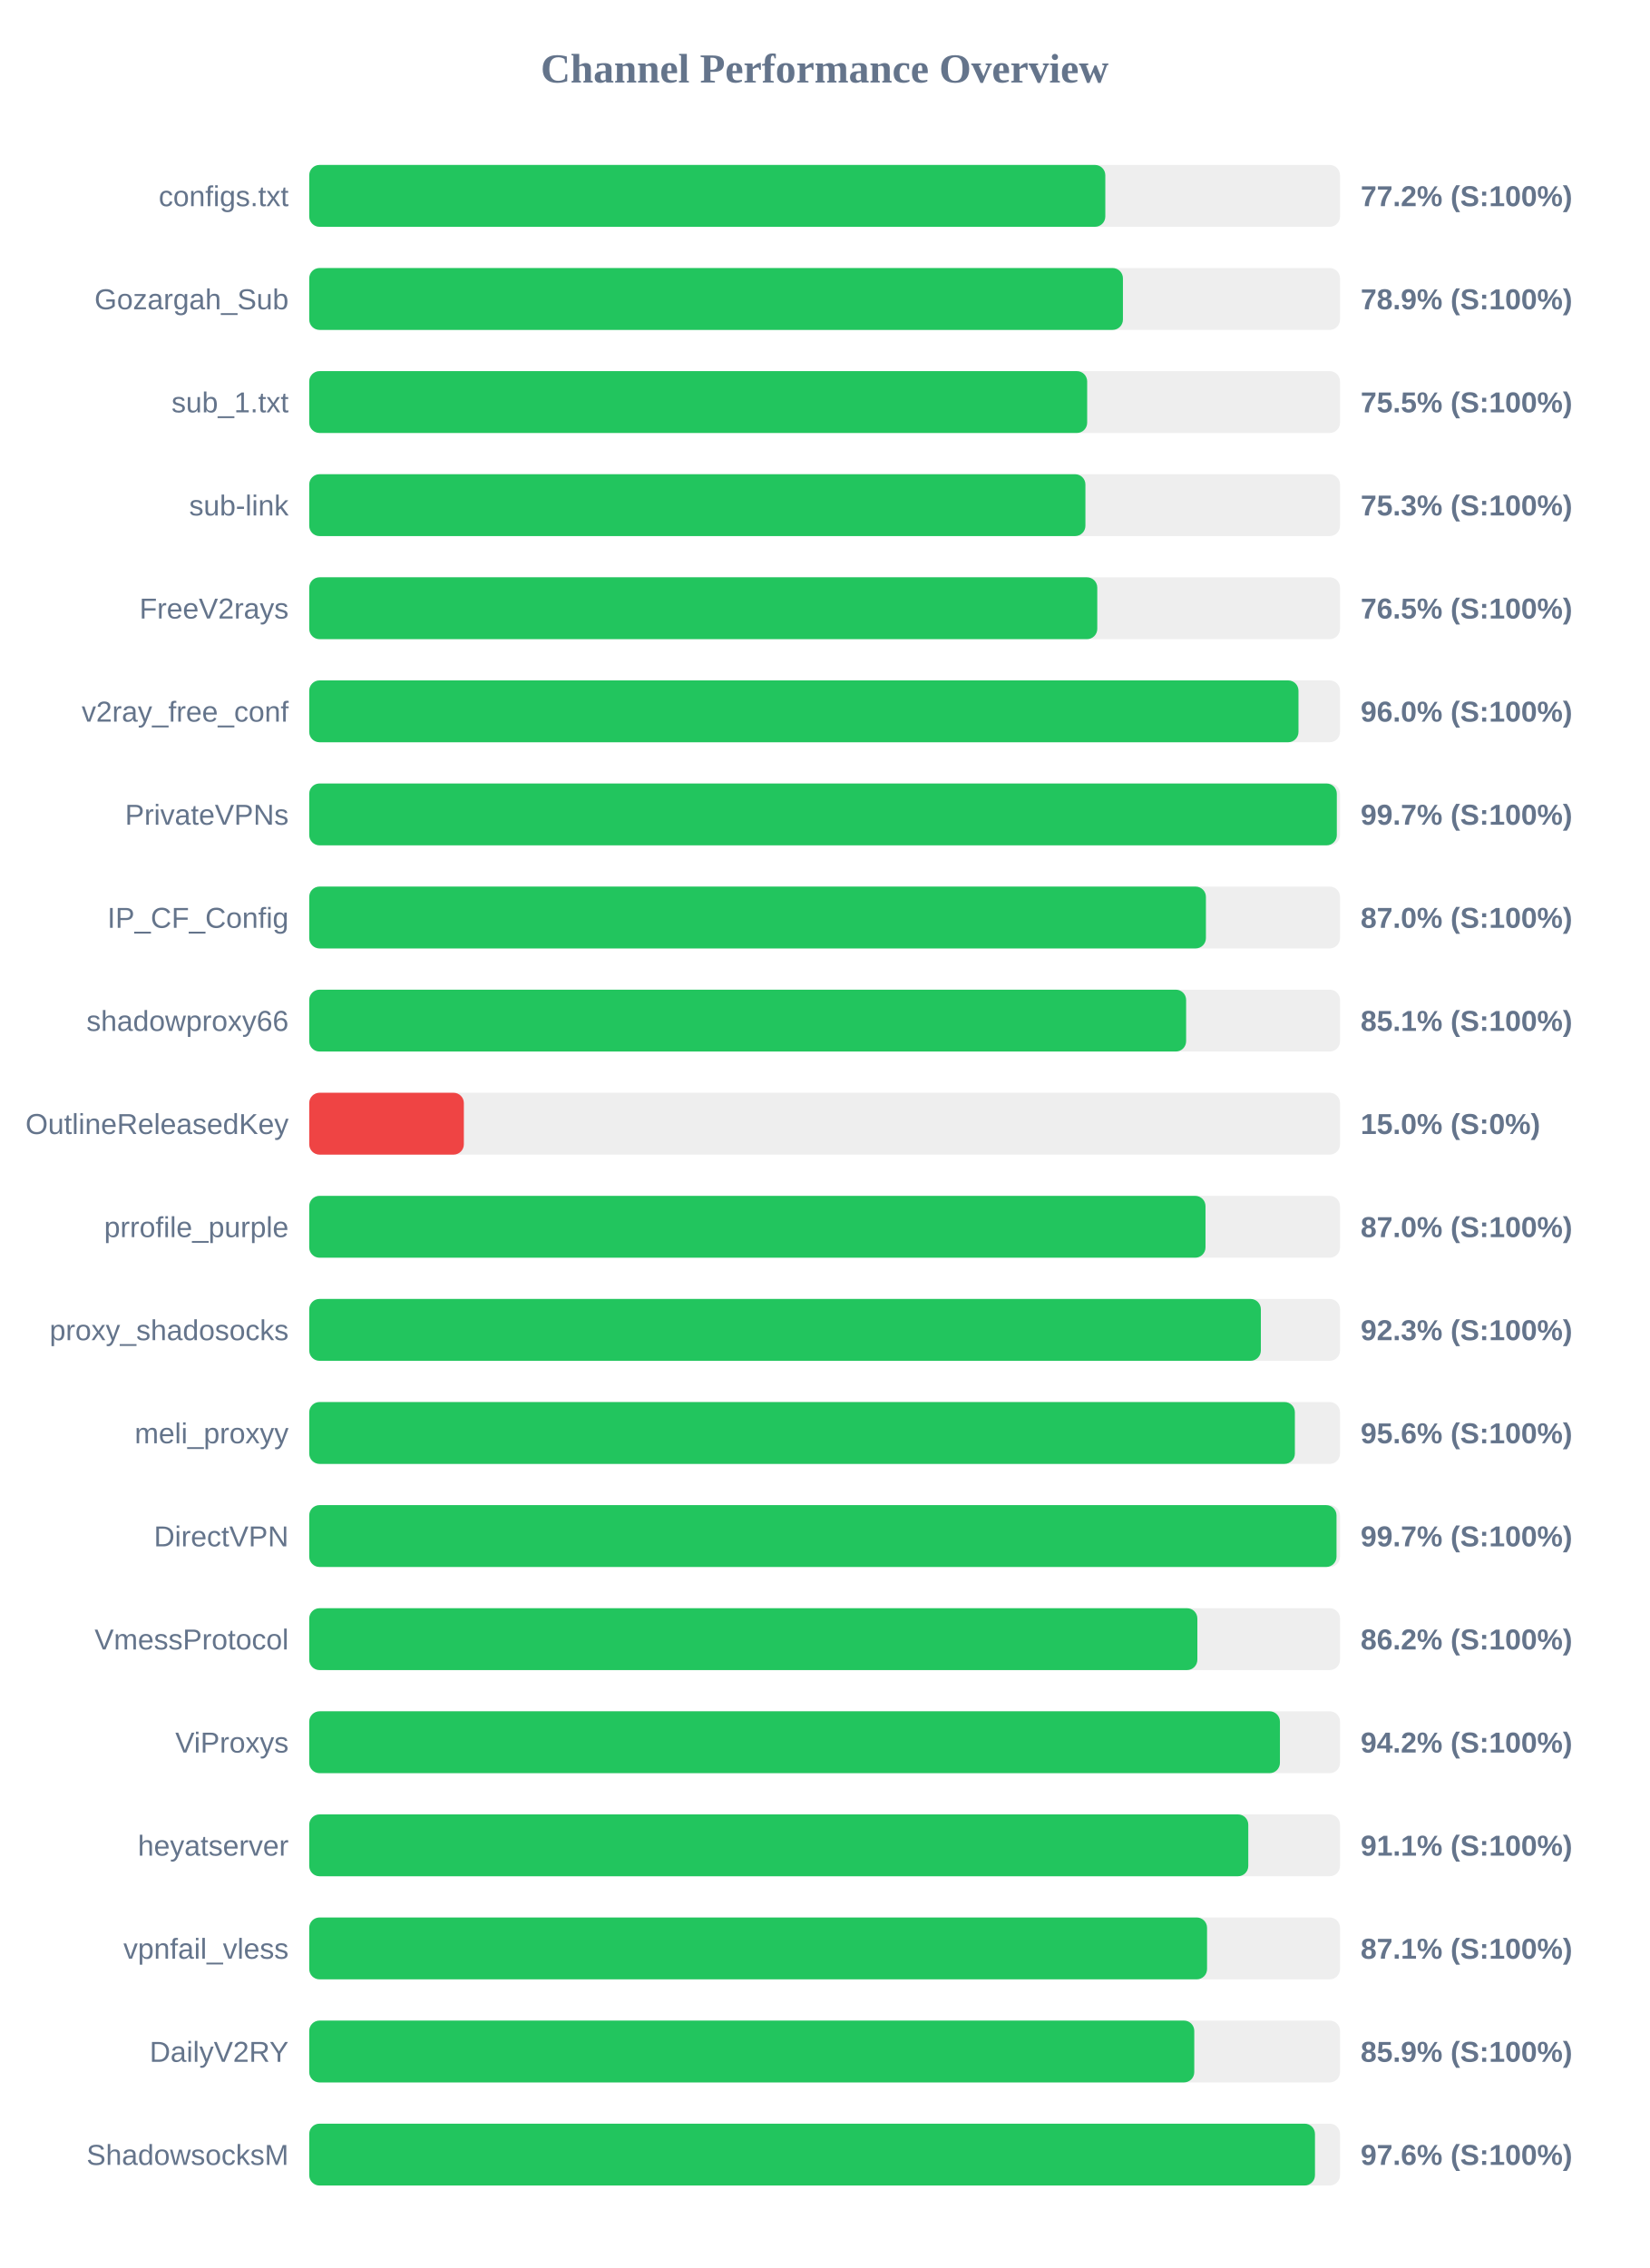
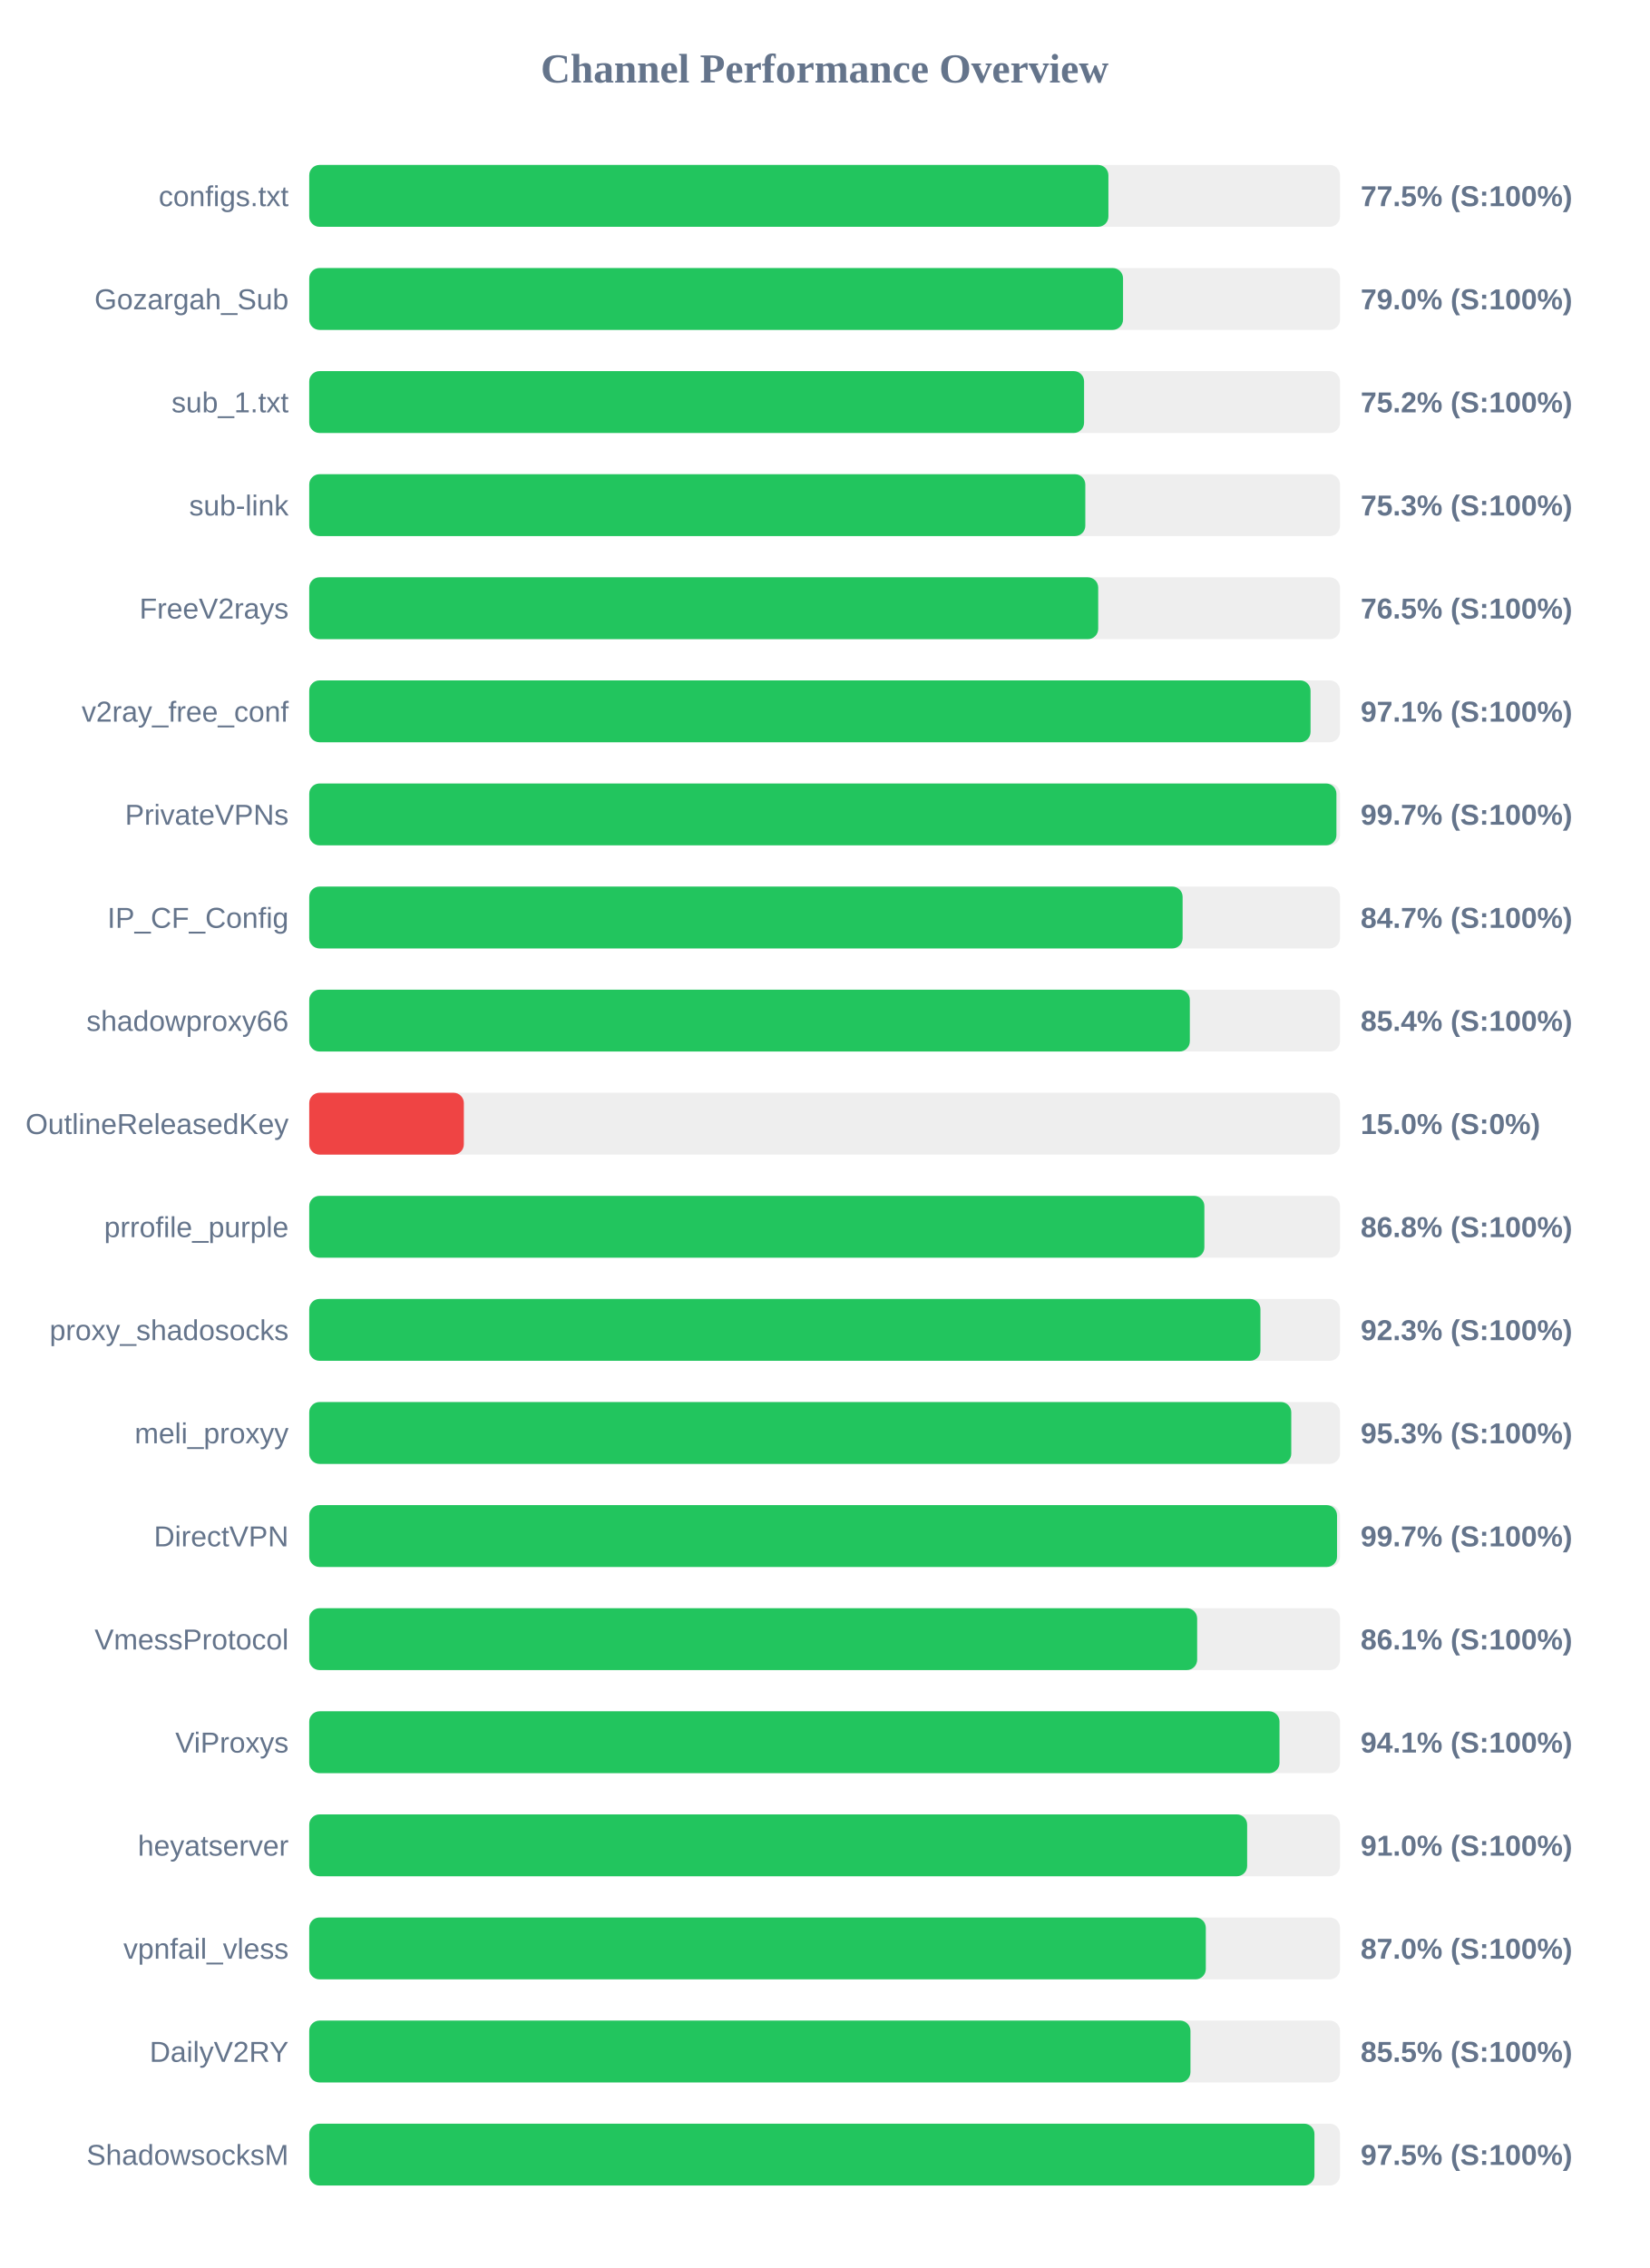
<svg xmlns="http://www.w3.org/2000/svg" width="800" height="1100" version="1.1">
  <style>
        .row { font: 14px Arial; fill: #64748b; }
        .score { font: bold 14px Arial; fill: #64748b; }
    </style>
  <text x="400" y="40" text-anchor="middle" font-size="20px" font-weight="bold" fill="#64748b">Channel Performance Overview</text>
  <rect x="150" y="80" width="500" height="30" fill="#eee" rx="5" />
-   <rect x="150" y="80" width="386.15" height="30" fill="#22c55e" rx="5" />
+   <rect x="150" y="80" width="387.65" height="30" fill="#22c55e" rx="5" />
  <text x="140" y="100" text-anchor="end" class="row">configs.txt</text>
-   <text x="660" y="100" text-anchor="start" class="score">77.2% (S:100%)</text>
+   <text x="660" y="100" text-anchor="start" class="score">77.5% (S:100%)</text>
  <rect x="150" y="130" width="500" height="30" fill="#eee" rx="5" />
-   <rect x="150" y="130" width="394.7" height="30" fill="#22c55e" rx="5" />
+   <rect x="150" y="130" width="394.75" height="30" fill="#22c55e" rx="5" />
  <text x="140" y="150" text-anchor="end" class="row">Gozargah_Sub</text>
-   <text x="660" y="150" text-anchor="start" class="score">78.9% (S:100%)</text>
+   <text x="660" y="150" text-anchor="start" class="score">79.0% (S:100%)</text>
  <rect x="150" y="180" width="500" height="30" fill="#eee" rx="5" />
-   <rect x="150" y="180" width="377.35" height="30" fill="#22c55e" rx="5" />
+   <rect x="150" y="180" width="375.85" height="30" fill="#22c55e" rx="5" />
  <text x="140" y="200" text-anchor="end" class="row">sub_1.txt</text>
-   <text x="660" y="200" text-anchor="start" class="score">75.5% (S:100%)</text>
+   <text x="660" y="200" text-anchor="start" class="score">75.2% (S:100%)</text>
  <rect x="150" y="230" width="500" height="30" fill="#eee" rx="5" />
-   <rect x="150" y="230" width="376.5" height="30" fill="#22c55e" rx="5" />
+   <rect x="150" y="230" width="376.45" height="30" fill="#22c55e" rx="5" />
  <text x="140" y="250" text-anchor="end" class="row">sub-link</text>
  <text x="660" y="250" text-anchor="start" class="score">75.3% (S:100%)</text>
  <rect x="150" y="280" width="500" height="30" fill="#eee" rx="5" />
-   <rect x="150" y="280" width="382.25" height="30" fill="#22c55e" rx="5" />
+   <rect x="150" y="280" width="382.7" height="30" fill="#22c55e" rx="5" />
  <text x="140" y="300" text-anchor="end" class="row">FreeV2rays</text>
  <text x="660" y="300" text-anchor="start" class="score">76.5% (S:100%)</text>
  <rect x="150" y="330" width="500" height="30" fill="#eee" rx="5" />
-   <rect x="150" y="330" width="479.85" height="30" fill="#22c55e" rx="5" />
+   <rect x="150" y="330" width="485.7" height="30" fill="#22c55e" rx="5" />
  <text x="140" y="350" text-anchor="end" class="row">v2ray_free_conf</text>
-   <text x="660" y="350" text-anchor="start" class="score">96.0% (S:100%)</text>
+   <text x="660" y="350" text-anchor="start" class="score">97.1% (S:100%)</text>
  <rect x="150" y="380" width="500" height="30" fill="#eee" rx="5" />
-   <rect x="150" y="380" width="498.45" height="30" fill="#22c55e" rx="5" />
+   <rect x="150" y="380" width="498.25" height="30" fill="#22c55e" rx="5" />
  <text x="140" y="400" text-anchor="end" class="row">PrivateVPNs</text>
  <text x="660" y="400" text-anchor="start" class="score">99.7% (S:100%)</text>
  <rect x="150" y="430" width="500" height="30" fill="#eee" rx="5" />
-   <rect x="150" y="430" width="434.95" height="30" fill="#22c55e" rx="5" />
+   <rect x="150" y="430" width="423.65" height="30" fill="#22c55e" rx="5" />
  <text x="140" y="450" text-anchor="end" class="row">IP_CF_Config</text>
-   <text x="660" y="450" text-anchor="start" class="score">87.0% (S:100%)</text>
+   <text x="660" y="450" text-anchor="start" class="score">84.7% (S:100%)</text>
  <rect x="150" y="480" width="500" height="30" fill="#eee" rx="5" />
-   <rect x="150" y="480" width="425.35" height="30" fill="#22c55e" rx="5" />
+   <rect x="150" y="480" width="427.15" height="30" fill="#22c55e" rx="5" />
  <text x="140" y="500" text-anchor="end" class="row">shadowproxy66</text>
-   <text x="660" y="500" text-anchor="start" class="score">85.1% (S:100%)</text>
+   <text x="660" y="500" text-anchor="start" class="score">85.4% (S:100%)</text>
  <rect x="150" y="530" width="500" height="30" fill="#eee" rx="5" />
  <rect x="150" y="530" width="75.0" height="30" fill="#ef4444" rx="5" />
  <text x="140" y="550" text-anchor="end" class="row">OutlineReleasedKey</text>
  <text x="660" y="550" text-anchor="start" class="score">15.0% (S:0%)</text>
  <rect x="150" y="580" width="500" height="30" fill="#eee" rx="5" />
-   <rect x="150" y="580" width="434.75" height="30" fill="#22c55e" rx="5" />
+   <rect x="150" y="580" width="434.2" height="30" fill="#22c55e" rx="5" />
  <text x="140" y="600" text-anchor="end" class="row">prrofile_purple</text>
-   <text x="660" y="600" text-anchor="start" class="score">87.0% (S:100%)</text>
+   <text x="660" y="600" text-anchor="start" class="score">86.8% (S:100%)</text>
  <rect x="150" y="630" width="500" height="30" fill="#eee" rx="5" />
-   <rect x="150" y="630" width="461.6" height="30" fill="#22c55e" rx="5" />
+   <rect x="150" y="630" width="461.4" height="30" fill="#22c55e" rx="5" />
  <text x="140" y="650" text-anchor="end" class="row">proxy_shadosocks</text>
  <text x="660" y="650" text-anchor="start" class="score">92.3% (S:100%)</text>
  <rect x="150" y="680" width="500" height="30" fill="#eee" rx="5" />
-   <rect x="150" y="680" width="478.1" height="30" fill="#22c55e" rx="5" />
+   <rect x="150" y="680" width="476.35" height="30" fill="#22c55e" rx="5" />
  <text x="140" y="700" text-anchor="end" class="row">meli_proxyy</text>
-   <text x="660" y="700" text-anchor="start" class="score">95.6% (S:100%)</text>
+   <text x="660" y="700" text-anchor="start" class="score">95.3% (S:100%)</text>
  <rect x="150" y="730" width="500" height="30" fill="#eee" rx="5" />
-   <rect x="150" y="730" width="498.3" height="30" fill="#22c55e" rx="5" />
+   <rect x="150" y="730" width="498.55" height="30" fill="#22c55e" rx="5" />
  <text x="140" y="750" text-anchor="end" class="row">DirectVPN</text>
  <text x="660" y="750" text-anchor="start" class="score">99.7% (S:100%)</text>
  <rect x="150" y="780" width="500" height="30" fill="#eee" rx="5" />
-   <rect x="150" y="780" width="430.8" height="30" fill="#22c55e" rx="5" />
+   <rect x="150" y="780" width="430.7" height="30" fill="#22c55e" rx="5" />
  <text x="140" y="800" text-anchor="end" class="row">VmessProtocol</text>
-   <text x="660" y="800" text-anchor="start" class="score">86.2% (S:100%)</text>
+   <text x="660" y="800" text-anchor="start" class="score">86.1% (S:100%)</text>
  <rect x="150" y="830" width="500" height="30" fill="#eee" rx="5" />
-   <rect x="150" y="830" width="470.85" height="30" fill="#22c55e" rx="5" />
+   <rect x="150" y="830" width="470.65" height="30" fill="#22c55e" rx="5" />
  <text x="140" y="850" text-anchor="end" class="row">ViProxys</text>
-   <text x="660" y="850" text-anchor="start" class="score">94.2% (S:100%)</text>
+   <text x="660" y="850" text-anchor="start" class="score">94.1% (S:100%)</text>
  <rect x="150" y="880" width="500" height="30" fill="#eee" rx="5" />
-   <rect x="150" y="880" width="455.5" height="30" fill="#22c55e" rx="5" />
+   <rect x="150" y="880" width="454.95" height="30" fill="#22c55e" rx="5" />
  <text x="140" y="900" text-anchor="end" class="row">heyatserver</text>
-   <text x="660" y="900" text-anchor="start" class="score">91.1% (S:100%)</text>
+   <text x="660" y="900" text-anchor="start" class="score">91.0% (S:100%)</text>
  <rect x="150" y="930" width="500" height="30" fill="#eee" rx="5" />
-   <rect x="150" y="930" width="435.5" height="30" fill="#22c55e" rx="5" />
+   <rect x="150" y="930" width="434.9" height="30" fill="#22c55e" rx="5" />
  <text x="140" y="950" text-anchor="end" class="row">vpnfail_vless</text>
-   <text x="660" y="950" text-anchor="start" class="score">87.1% (S:100%)</text>
+   <text x="660" y="950" text-anchor="start" class="score">87.0% (S:100%)</text>
  <rect x="150" y="980" width="500" height="30" fill="#eee" rx="5" />
-   <rect x="150" y="980" width="429.3" height="30" fill="#22c55e" rx="5" />
+   <rect x="150" y="980" width="427.45" height="30" fill="#22c55e" rx="5" />
  <text x="140" y="1000" text-anchor="end" class="row">DailyV2RY</text>
-   <text x="660" y="1000" text-anchor="start" class="score">85.9% (S:100%)</text>
+   <text x="660" y="1000" text-anchor="start" class="score">85.5% (S:100%)</text>
  <rect x="150" y="1030" width="500" height="30" fill="#eee" rx="5" />
-   <rect x="150" y="1030" width="487.85" height="30" fill="#22c55e" rx="5" />
+   <rect x="150" y="1030" width="487.6" height="30" fill="#22c55e" rx="5" />
  <text x="140" y="1050" text-anchor="end" class="row">ShadowsocksM</text>
-   <text x="660" y="1050" text-anchor="start" class="score">97.6% (S:100%)</text>
+   <text x="660" y="1050" text-anchor="start" class="score">97.5% (S:100%)</text>
</svg>
